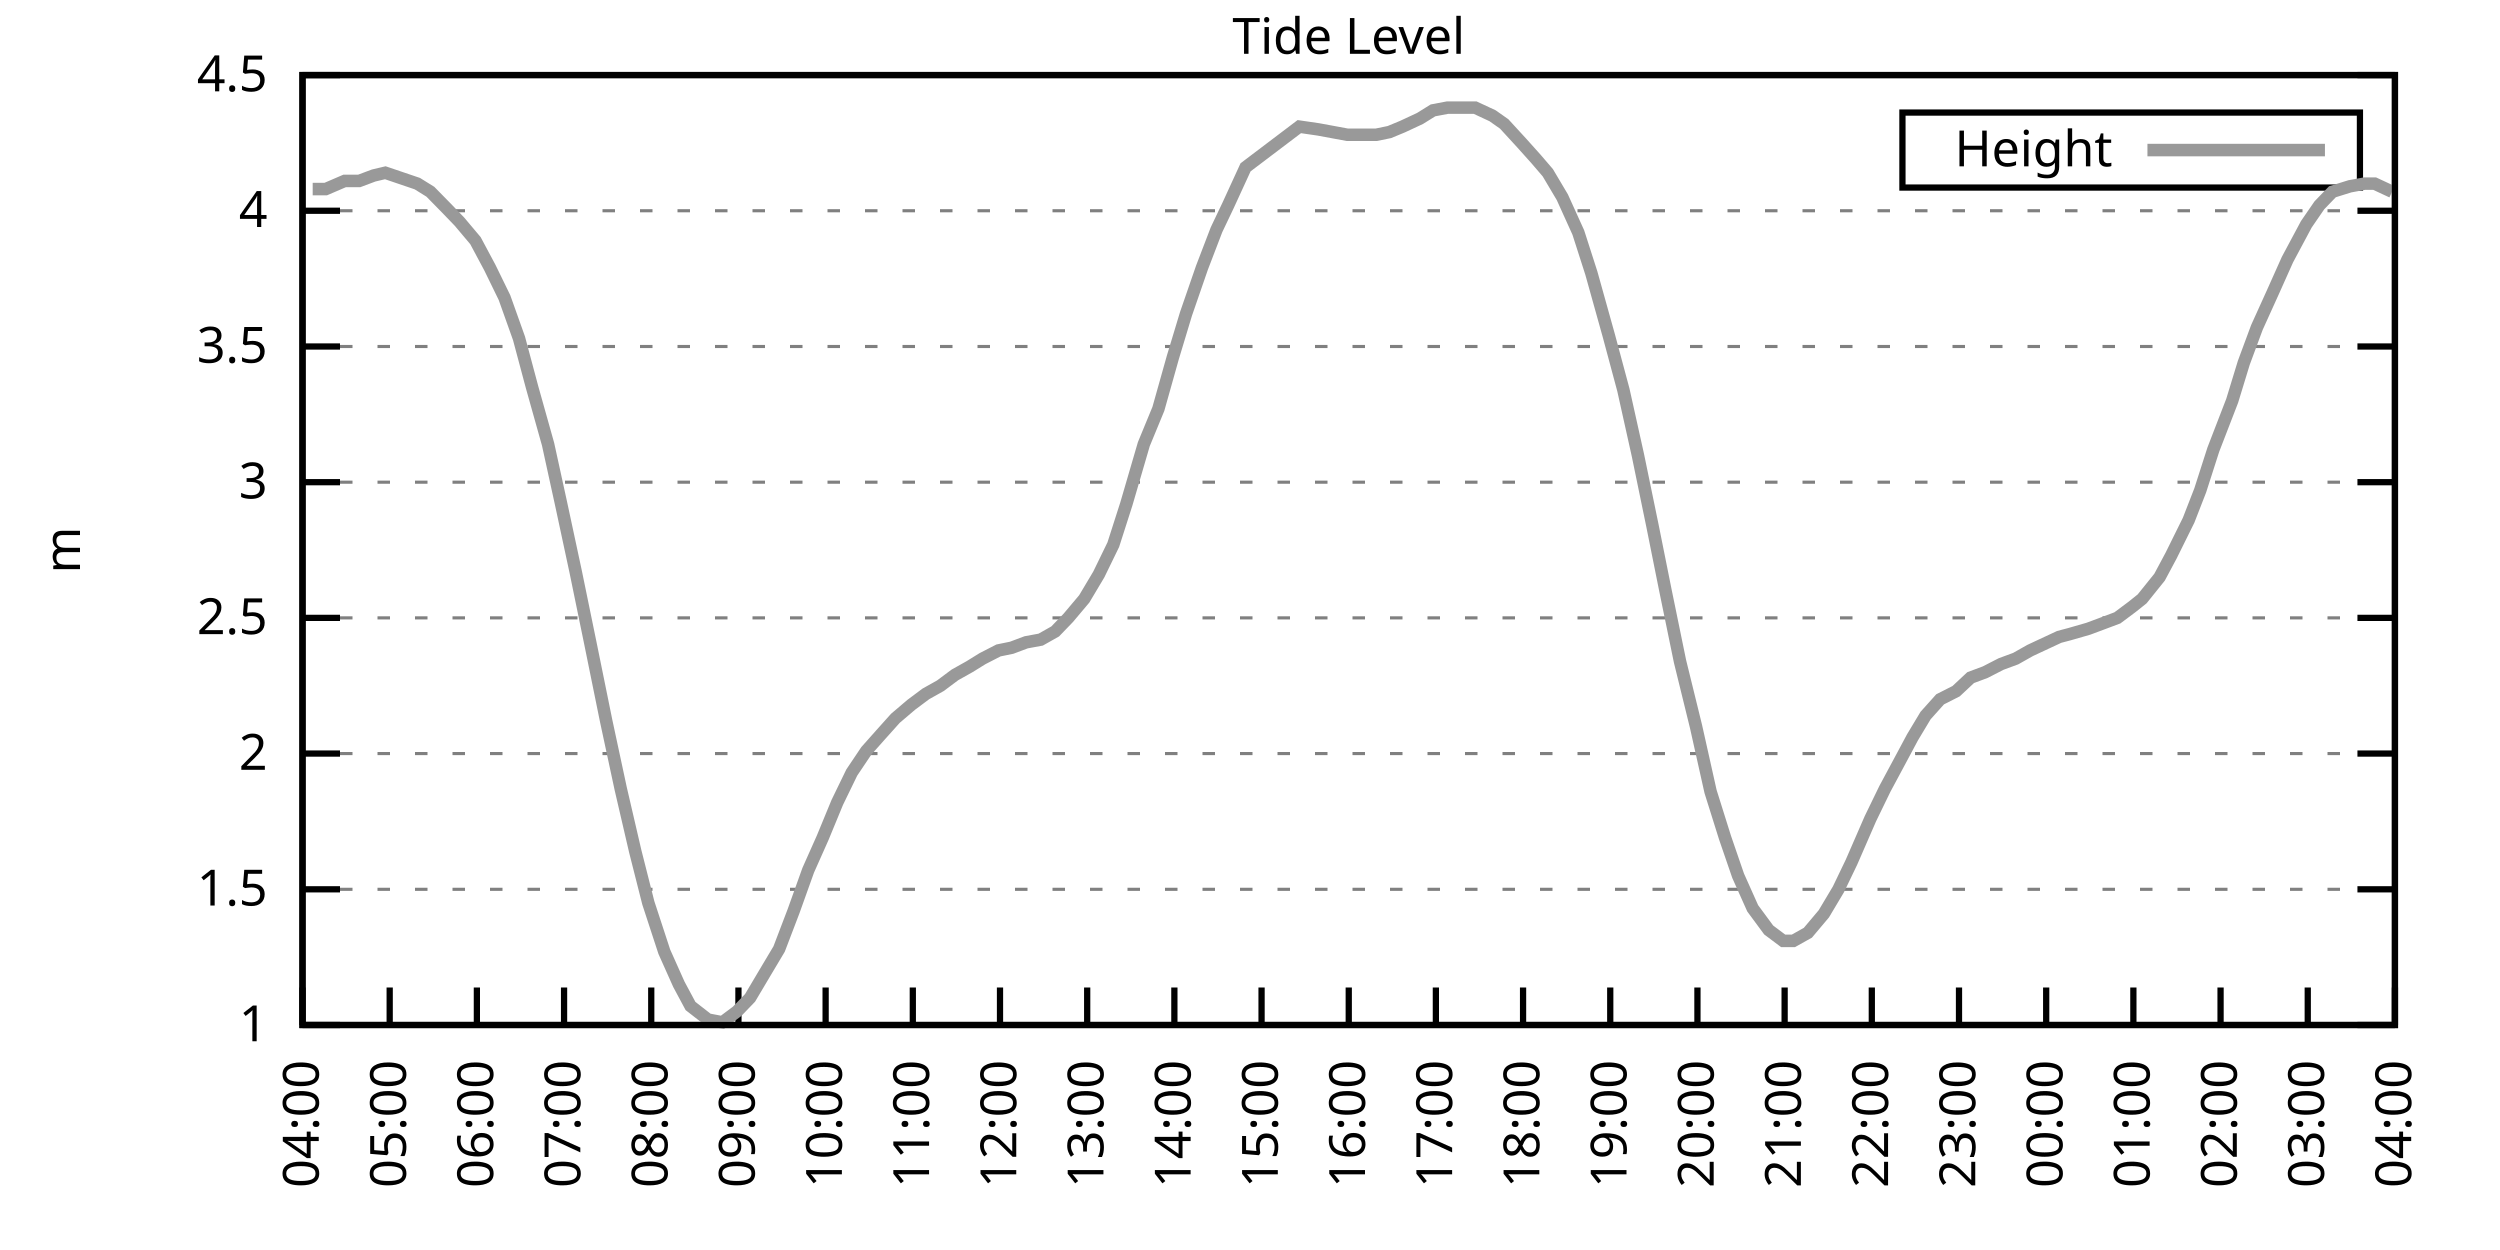
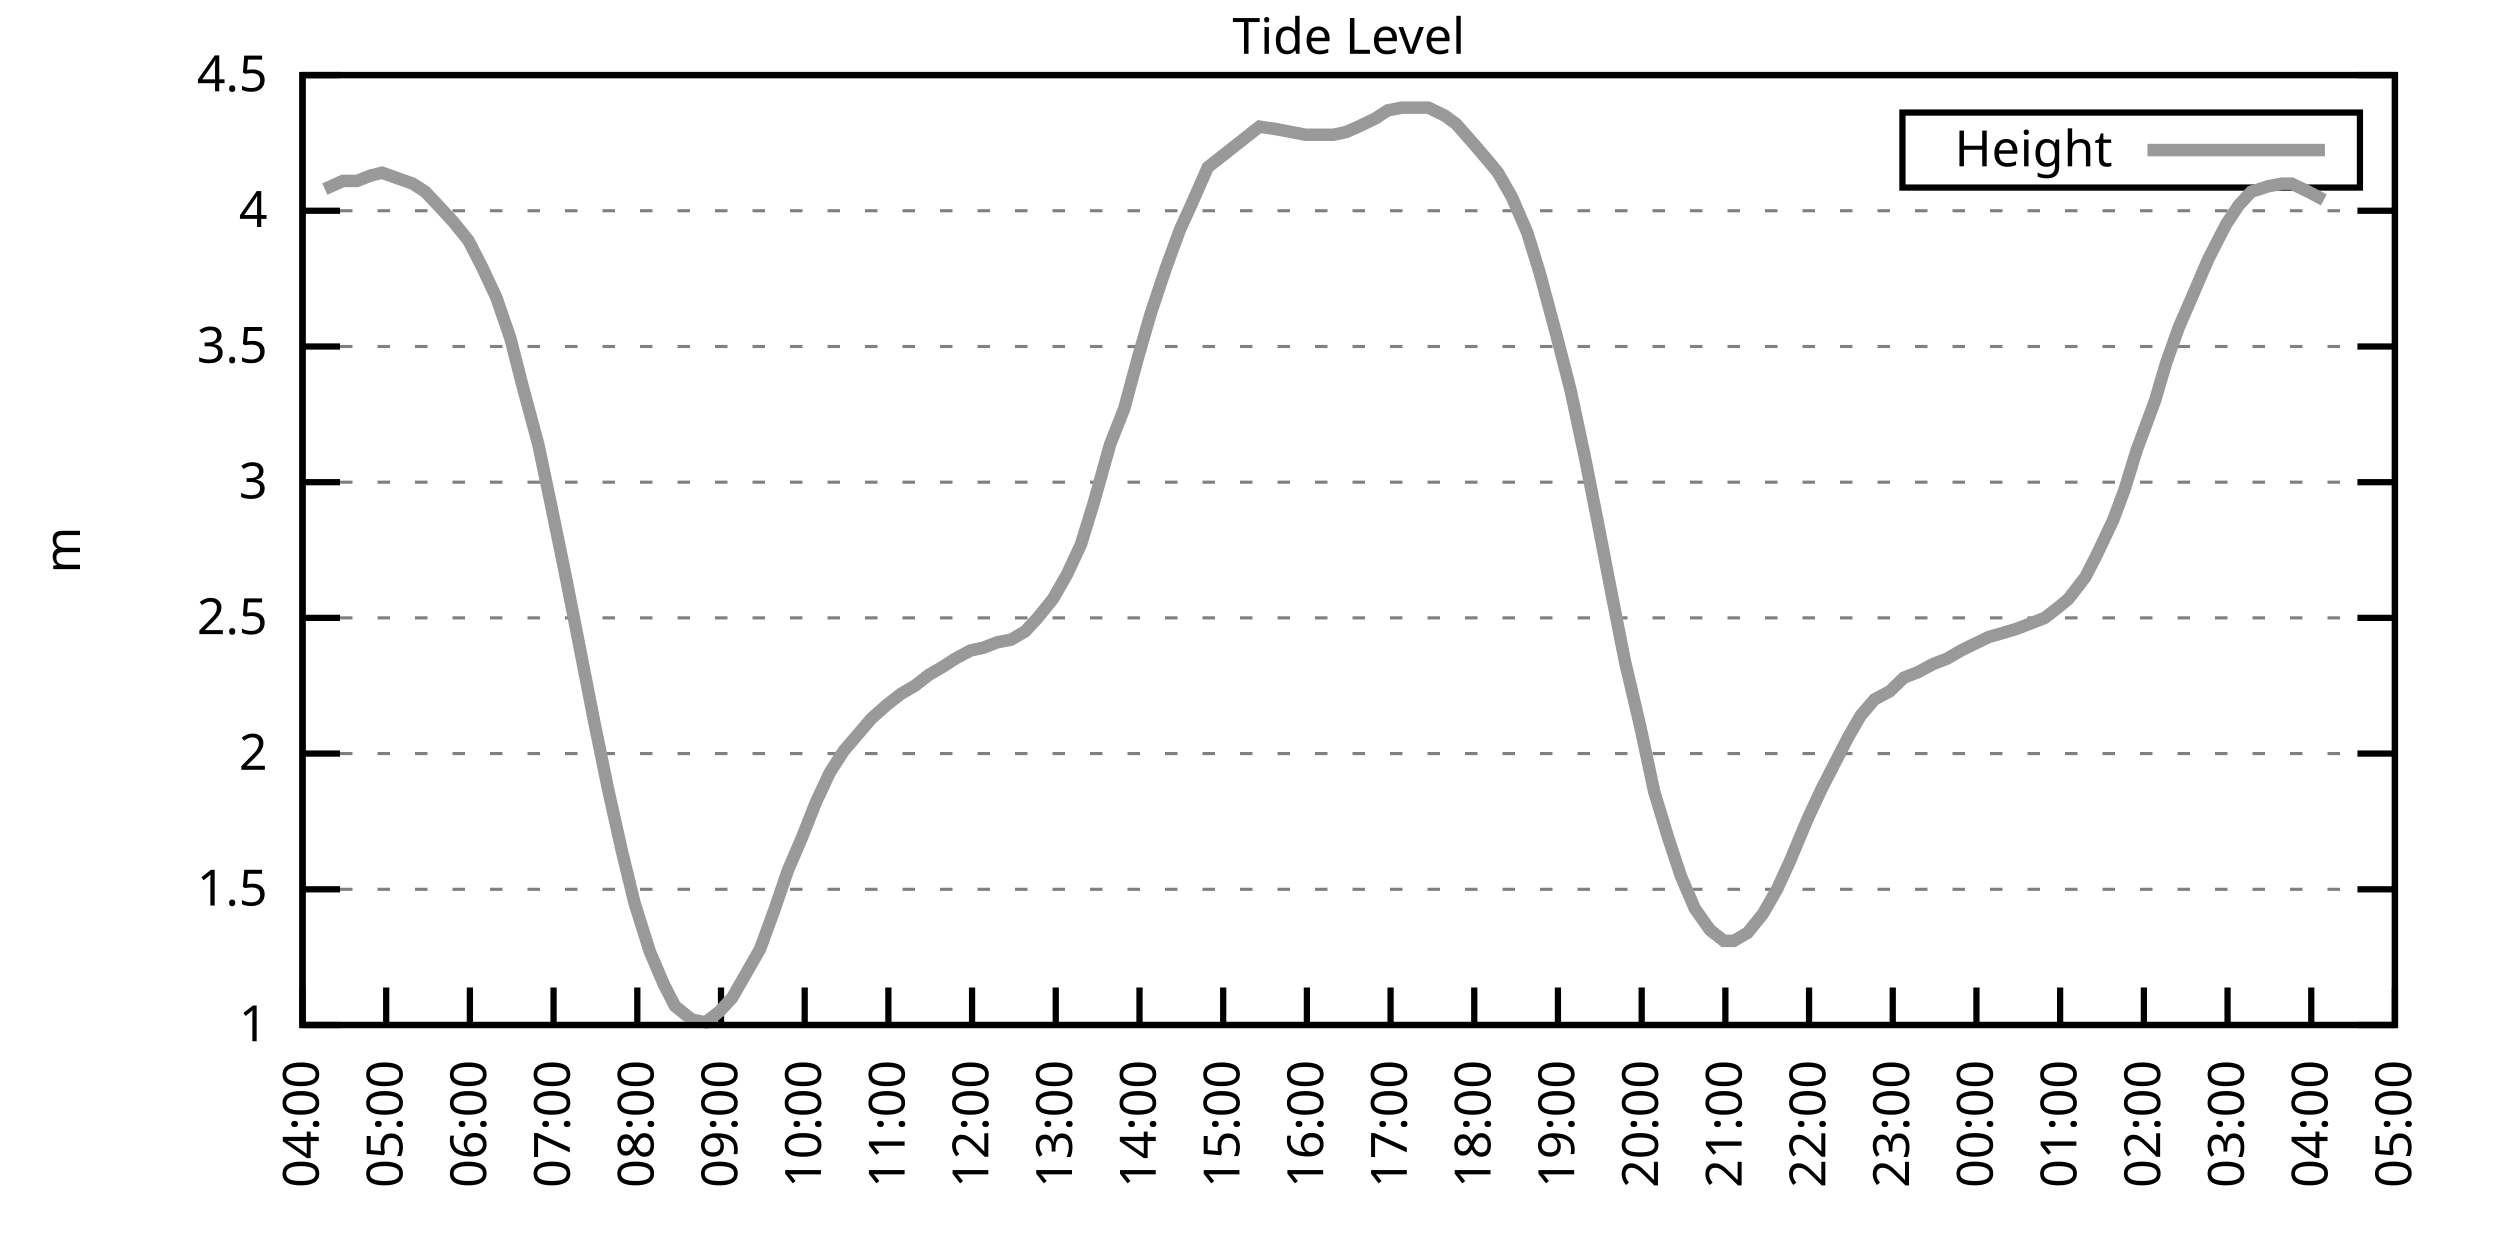
<svg xmlns="http://www.w3.org/2000/svg" xmlns:xlink="http://www.w3.org/1999/xlink" width="400" height="200" viewBox="0 0 400 200">
  <g id="gnuplot_canvas">
    <rect x="0" y="0" width="400" height="200" fill="none" />
    <defs>
      <circle id="gpDot" r="0.5" stroke-width="0.5" stroke="currentColor" />
      <path id="gpPt0" stroke-width="0.333" stroke="currentColor" d="M-1,0 h2 M0,-1 v2" />
      <path id="gpPt1" stroke-width="0.333" stroke="currentColor" d="M-1,-1 L1,1 M1,-1 L-1,1" />
      <path id="gpPt2" stroke-width="0.333" stroke="currentColor" d="M-1,0 L1,0 M0,-1 L0,1 M-1,-1 L1,1 M-1,1 L1,-1" />
      <rect id="gpPt3" stroke-width="0.333" stroke="currentColor" x="-1" y="-1" width="2" height="2" />
      <rect id="gpPt4" stroke-width="0.333" stroke="currentColor" fill="currentColor" x="-1" y="-1" width="2" height="2" />
      <circle id="gpPt5" stroke-width="0.333" stroke="currentColor" cx="0" cy="0" r="1" />
      <use xlink:href="#gpPt5" id="gpPt6" fill="currentColor" stroke="none" />
      <path id="gpPt7" stroke-width="0.333" stroke="currentColor" d="M0,-1.33 L-1.33,0.67 L1.33,0.67 z" />
      <use xlink:href="#gpPt7" id="gpPt8" fill="currentColor" stroke="none" />
      <use xlink:href="#gpPt7" id="gpPt9" stroke="currentColor" transform="rotate(180)" />
      <use xlink:href="#gpPt9" id="gpPt10" fill="currentColor" stroke="none" />
      <use xlink:href="#gpPt3" id="gpPt11" stroke="currentColor" transform="rotate(45)" />
      <use xlink:href="#gpPt11" id="gpPt12" fill="currentColor" stroke="none" />
      <path id="gpPt13" stroke-width="0.333" stroke="currentColor" d="M0,1.330 L1.265,0.411 L0.782,-1.067 L-0.782,-1.076 L-1.265,0.411 z" />
      <use xlink:href="#gpPt13" id="gpPt14" fill="currentColor" stroke="none" />
      <filter id="textbox" filterUnits="objectBoundingBox" x="0" y="0" height="1" width="1">
        <feFlood flood-color="white" flood-opacity="1" result="bgnd" />
        <feComposite in="SourceGraphic" in2="bgnd" operator="atop" />
      </filter>
      <filter id="greybox" filterUnits="objectBoundingBox" x="0" y="0" height="1" width="1">
        <feFlood flood-color="lightgrey" flood-opacity="1" result="grey" />
        <feComposite in="SourceGraphic" in2="grey" operator="atop" />
      </filter>
    </defs>
    <g fill="none" color="white" stroke="currentColor" stroke-width="1.00" stroke-linecap="butt" stroke-linejoin="miter">
</g>
    <g fill="none" color="black" stroke="currentColor" stroke-width="1.00" stroke-linecap="butt" stroke-linejoin="miter">
      <g stroke="none" shape-rendering="crispEdges">
        <polygon fill="rgb(255, 255, 255)" points="48.40,164.00 383.18,164.00 383.18,12.02 48.40,12.02 " />
      </g>
    </g>
    <g fill="none" color="black" stroke="currentColor" stroke-width="1.00" stroke-linecap="butt" stroke-linejoin="miter">
</g>
    <g fill="none" color="black" stroke="black" stroke-width="0.50" stroke-linecap="butt" stroke-linejoin="miter">
</g>
    <g fill="none" color="gray" stroke="currentColor" stroke-width="0.50" stroke-linecap="butt" stroke-linejoin="miter">
      <path stroke="gray" stroke-dasharray="2,4" class="gridline" d="M48.40,164.00 L383.19,164.00  " />
    </g>
    <g fill="none" color="gray" stroke="gray" stroke-width="1.00" stroke-linecap="butt" stroke-linejoin="miter">
</g>
    <g fill="none" color="black" stroke="currentColor" stroke-width="1.00" stroke-linecap="butt" stroke-linejoin="miter">
      <path stroke="black" d="M48.40,164.00 L54.40,164.00 M383.19,164.00 L377.19,164.00  " />
      <g transform="translate(42.80,166.60)" stroke="none" fill="black" font-family="Sans" font-size="8.00" text-anchor="end">
        <text>
          <tspan font-family="Sans"> 1</tspan>
        </text>
      </g>
    </g>
    <g fill="none" color="black" stroke="currentColor" stroke-width="1.00" stroke-linecap="butt" stroke-linejoin="miter">
</g>
    <g fill="none" color="black" stroke="black" stroke-width="0.50" stroke-linecap="butt" stroke-linejoin="miter">
</g>
    <g fill="none" color="gray" stroke="currentColor" stroke-width="0.50" stroke-linecap="butt" stroke-linejoin="miter">
      <path stroke="gray" stroke-dasharray="2,4" class="gridline" d="M48.40,142.29 L383.19,142.29  " />
    </g>
    <g fill="none" color="gray" stroke="gray" stroke-width="1.00" stroke-linecap="butt" stroke-linejoin="miter">
</g>
    <g fill="none" color="black" stroke="currentColor" stroke-width="1.00" stroke-linecap="butt" stroke-linejoin="miter">
      <path stroke="black" d="M48.40,142.29 L54.40,142.29 M383.19,142.29 L377.19,142.29  " />
      <g transform="translate(42.80,144.89)" stroke="none" fill="black" font-family="Sans" font-size="8.00" text-anchor="end">
        <text>
          <tspan font-family="Sans"> 1.5</tspan>
        </text>
      </g>
    </g>
    <g fill="none" color="black" stroke="currentColor" stroke-width="1.00" stroke-linecap="butt" stroke-linejoin="miter">
</g>
    <g fill="none" color="black" stroke="black" stroke-width="0.50" stroke-linecap="butt" stroke-linejoin="miter">
</g>
    <g fill="none" color="gray" stroke="currentColor" stroke-width="0.50" stroke-linecap="butt" stroke-linejoin="miter">
      <path stroke="gray" stroke-dasharray="2,4" class="gridline" d="M48.40,120.57 L383.19,120.57  " />
    </g>
    <g fill="none" color="gray" stroke="gray" stroke-width="1.00" stroke-linecap="butt" stroke-linejoin="miter">
</g>
    <g fill="none" color="black" stroke="currentColor" stroke-width="1.00" stroke-linecap="butt" stroke-linejoin="miter">
      <path stroke="black" d="M48.40,120.57 L54.40,120.57 M383.19,120.57 L377.19,120.57  " />
      <g transform="translate(42.80,123.17)" stroke="none" fill="black" font-family="Sans" font-size="8.00" text-anchor="end">
        <text>
          <tspan font-family="Sans"> 2</tspan>
        </text>
      </g>
    </g>
    <g fill="none" color="black" stroke="currentColor" stroke-width="1.00" stroke-linecap="butt" stroke-linejoin="miter">
</g>
    <g fill="none" color="black" stroke="black" stroke-width="0.50" stroke-linecap="butt" stroke-linejoin="miter">
</g>
    <g fill="none" color="gray" stroke="currentColor" stroke-width="0.50" stroke-linecap="butt" stroke-linejoin="miter">
      <path stroke="gray" stroke-dasharray="2,4" class="gridline" d="M48.40,98.86 L383.19,98.86  " />
    </g>
    <g fill="none" color="gray" stroke="gray" stroke-width="1.00" stroke-linecap="butt" stroke-linejoin="miter">
</g>
    <g fill="none" color="black" stroke="currentColor" stroke-width="1.00" stroke-linecap="butt" stroke-linejoin="miter">
      <path stroke="black" d="M48.40,98.86 L54.40,98.86 M383.19,98.86 L377.19,98.86  " />
      <g transform="translate(42.80,101.46)" stroke="none" fill="black" font-family="Sans" font-size="8.00" text-anchor="end">
        <text>
          <tspan font-family="Sans"> 2.5</tspan>
        </text>
      </g>
    </g>
    <g fill="none" color="black" stroke="currentColor" stroke-width="1.00" stroke-linecap="butt" stroke-linejoin="miter">
</g>
    <g fill="none" color="black" stroke="black" stroke-width="0.50" stroke-linecap="butt" stroke-linejoin="miter">
</g>
    <g fill="none" color="gray" stroke="currentColor" stroke-width="0.50" stroke-linecap="butt" stroke-linejoin="miter">
      <path stroke="gray" stroke-dasharray="2,4" class="gridline" d="M48.40,77.15 L383.19,77.15  " />
    </g>
    <g fill="none" color="gray" stroke="gray" stroke-width="1.00" stroke-linecap="butt" stroke-linejoin="miter">
</g>
    <g fill="none" color="black" stroke="currentColor" stroke-width="1.00" stroke-linecap="butt" stroke-linejoin="miter">
      <path stroke="black" d="M48.40,77.15 L54.40,77.15 M383.19,77.15 L377.19,77.15  " />
      <g transform="translate(42.80,79.75)" stroke="none" fill="black" font-family="Sans" font-size="8.00" text-anchor="end">
        <text>
          <tspan font-family="Sans"> 3</tspan>
        </text>
      </g>
    </g>
    <g fill="none" color="black" stroke="currentColor" stroke-width="1.00" stroke-linecap="butt" stroke-linejoin="miter">
</g>
    <g fill="none" color="black" stroke="black" stroke-width="0.50" stroke-linecap="butt" stroke-linejoin="miter">
</g>
    <g fill="none" color="gray" stroke="currentColor" stroke-width="0.50" stroke-linecap="butt" stroke-linejoin="miter">
      <path stroke="gray" stroke-dasharray="2,4" class="gridline" d="M48.40,55.44 L383.19,55.44  " />
    </g>
    <g fill="none" color="gray" stroke="gray" stroke-width="1.00" stroke-linecap="butt" stroke-linejoin="miter">
</g>
    <g fill="none" color="black" stroke="currentColor" stroke-width="1.00" stroke-linecap="butt" stroke-linejoin="miter">
      <path stroke="black" d="M48.40,55.44 L54.40,55.44 M383.19,55.44 L377.19,55.44  " />
      <g transform="translate(42.80,58.04)" stroke="none" fill="black" font-family="Sans" font-size="8.00" text-anchor="end">
        <text>
          <tspan font-family="Sans"> 3.5</tspan>
        </text>
      </g>
    </g>
    <g fill="none" color="black" stroke="currentColor" stroke-width="1.00" stroke-linecap="butt" stroke-linejoin="miter">
</g>
    <g fill="none" color="black" stroke="black" stroke-width="0.50" stroke-linecap="butt" stroke-linejoin="miter">
</g>
    <g fill="none" color="gray" stroke="currentColor" stroke-width="0.50" stroke-linecap="butt" stroke-linejoin="miter">
      <path stroke="gray" stroke-dasharray="2,4" class="gridline" d="M48.40,33.72 L383.19,33.72  " />
    </g>
    <g fill="none" color="gray" stroke="gray" stroke-width="1.00" stroke-linecap="butt" stroke-linejoin="miter">
</g>
    <g fill="none" color="black" stroke="currentColor" stroke-width="1.00" stroke-linecap="butt" stroke-linejoin="miter">
      <path stroke="black" d="M48.40,33.72 L54.40,33.72 M383.19,33.72 L377.19,33.72  " />
      <g transform="translate(42.80,36.32)" stroke="none" fill="black" font-family="Sans" font-size="8.00" text-anchor="end">
        <text>
          <tspan font-family="Sans"> 4</tspan>
        </text>
      </g>
    </g>
    <g fill="none" color="black" stroke="currentColor" stroke-width="1.00" stroke-linecap="butt" stroke-linejoin="miter">
</g>
    <g fill="none" color="black" stroke="black" stroke-width="0.50" stroke-linecap="butt" stroke-linejoin="miter">
</g>
    <g fill="none" color="gray" stroke="currentColor" stroke-width="0.50" stroke-linecap="butt" stroke-linejoin="miter">
      <path stroke="gray" stroke-dasharray="2,4" class="gridline" d="M48.40,12.01 L383.19,12.01  " />
    </g>
    <g fill="none" color="gray" stroke="gray" stroke-width="1.00" stroke-linecap="butt" stroke-linejoin="miter">
</g>
    <g fill="none" color="black" stroke="currentColor" stroke-width="1.00" stroke-linecap="butt" stroke-linejoin="miter">
      <path stroke="black" d="M48.40,12.01 L54.40,12.01 M383.19,12.01 L377.19,12.01  " />
      <g transform="translate(42.80,14.61)" stroke="none" fill="black" font-family="Sans" font-size="8.00" text-anchor="end">
        <text>
          <tspan font-family="Sans"> 4.5</tspan>
        </text>
      </g>
    </g>
    <g fill="none" color="black" stroke="currentColor" stroke-width="1.00" stroke-linecap="butt" stroke-linejoin="miter">
      <path stroke="black" d="M48.40,164.00 L48.40,158.00  " />
      <g transform="translate(51.00,169.60) rotate(270.00)" stroke="none" fill="black" font-family="Sans" font-size="8.00" text-anchor="end">
        <text>
          <tspan font-family="Sans">04:00</tspan>
        </text>
      </g>
    </g>
    <g fill="none" color="black" stroke="currentColor" stroke-width="1.00" stroke-linecap="butt" stroke-linejoin="miter">
-       <path stroke="black" d="M62.35,164.00 L62.35,158.00  " />
-       <g transform="translate(64.95,169.60) rotate(270.00)" stroke="none" fill="black" font-family="Sans" font-size="8.00" text-anchor="end">
+       <path stroke="black" d="M61.79,164.00 L61.79,158.00  " />
+       <g transform="translate(64.39,169.60) rotate(270.00)" stroke="none" fill="black" font-family="Sans" font-size="8.00" text-anchor="end">
        <text>
          <tspan font-family="Sans">05:00</tspan>
        </text>
      </g>
    </g>
    <g fill="none" color="black" stroke="currentColor" stroke-width="1.00" stroke-linecap="butt" stroke-linejoin="miter">
-       <path stroke="black" d="M76.30,164.00 L76.30,158.00  " />
-       <g transform="translate(78.90,169.60) rotate(270.00)" stroke="none" fill="black" font-family="Sans" font-size="8.00" text-anchor="end">
+       <path stroke="black" d="M75.18,164.00 L75.18,158.00  " />
+       <g transform="translate(77.78,169.60) rotate(270.00)" stroke="none" fill="black" font-family="Sans" font-size="8.00" text-anchor="end">
        <text>
          <tspan font-family="Sans">06:00</tspan>
        </text>
      </g>
    </g>
    <g fill="none" color="black" stroke="currentColor" stroke-width="1.00" stroke-linecap="butt" stroke-linejoin="miter">
-       <path stroke="black" d="M90.25,164.00 L90.25,158.00  " />
-       <g transform="translate(92.85,169.60) rotate(270.00)" stroke="none" fill="black" font-family="Sans" font-size="8.00" text-anchor="end">
+       <path stroke="black" d="M88.57,164.00 L88.57,158.00  " />
+       <g transform="translate(91.17,169.60) rotate(270.00)" stroke="none" fill="black" font-family="Sans" font-size="8.00" text-anchor="end">
        <text>
          <tspan font-family="Sans">07:00</tspan>
        </text>
      </g>
    </g>
    <g fill="none" color="black" stroke="currentColor" stroke-width="1.00" stroke-linecap="butt" stroke-linejoin="miter">
-       <path stroke="black" d="M104.20,164.00 L104.20,158.00  " />
-       <g transform="translate(106.80,169.60) rotate(270.00)" stroke="none" fill="black" font-family="Sans" font-size="8.00" text-anchor="end">
+       <path stroke="black" d="M101.97,164.00 L101.97,158.00  " />
+       <g transform="translate(104.57,169.60) rotate(270.00)" stroke="none" fill="black" font-family="Sans" font-size="8.00" text-anchor="end">
        <text>
          <tspan font-family="Sans">08:00</tspan>
        </text>
      </g>
    </g>
    <g fill="none" color="black" stroke="currentColor" stroke-width="1.00" stroke-linecap="butt" stroke-linejoin="miter">
-       <path stroke="black" d="M118.15,164.00 L118.15,158.00  " />
-       <g transform="translate(120.75,169.60) rotate(270.00)" stroke="none" fill="black" font-family="Sans" font-size="8.00" text-anchor="end">
+       <path stroke="black" d="M115.36,164.00 L115.36,158.00  " />
+       <g transform="translate(117.96,169.60) rotate(270.00)" stroke="none" fill="black" font-family="Sans" font-size="8.00" text-anchor="end">
        <text>
          <tspan font-family="Sans">09:00</tspan>
        </text>
      </g>
    </g>
    <g fill="none" color="black" stroke="currentColor" stroke-width="1.00" stroke-linecap="butt" stroke-linejoin="miter">
-       <path stroke="black" d="M132.10,164.00 L132.10,158.00  " />
-       <g transform="translate(134.70,169.60) rotate(270.00)" stroke="none" fill="black" font-family="Sans" font-size="8.00" text-anchor="end">
+       <path stroke="black" d="M128.75,164.00 L128.75,158.00  " />
+       <g transform="translate(131.35,169.60) rotate(270.00)" stroke="none" fill="black" font-family="Sans" font-size="8.00" text-anchor="end">
        <text>
          <tspan font-family="Sans">10:00</tspan>
        </text>
      </g>
    </g>
    <g fill="none" color="black" stroke="currentColor" stroke-width="1.00" stroke-linecap="butt" stroke-linejoin="miter">
-       <path stroke="black" d="M146.05,164.00 L146.05,158.00  " />
-       <g transform="translate(148.65,169.60) rotate(270.00)" stroke="none" fill="black" font-family="Sans" font-size="8.00" text-anchor="end">
+       <path stroke="black" d="M142.14,164.00 L142.14,158.00  " />
+       <g transform="translate(144.74,169.60) rotate(270.00)" stroke="none" fill="black" font-family="Sans" font-size="8.00" text-anchor="end">
        <text>
          <tspan font-family="Sans">11:00</tspan>
        </text>
      </g>
    </g>
    <g fill="none" color="black" stroke="currentColor" stroke-width="1.00" stroke-linecap="butt" stroke-linejoin="miter">
-       <path stroke="black" d="M160.00,164.00 L160.00,158.00  " />
-       <g transform="translate(162.60,169.60) rotate(270.00)" stroke="none" fill="black" font-family="Sans" font-size="8.00" text-anchor="end">
+       <path stroke="black" d="M155.53,164.00 L155.53,158.00  " />
+       <g transform="translate(158.13,169.60) rotate(270.00)" stroke="none" fill="black" font-family="Sans" font-size="8.00" text-anchor="end">
        <text>
          <tspan font-family="Sans">12:00</tspan>
        </text>
      </g>
    </g>
    <g fill="none" color="black" stroke="currentColor" stroke-width="1.00" stroke-linecap="butt" stroke-linejoin="miter">
-       <path stroke="black" d="M173.95,164.00 L173.95,158.00  " />
-       <g transform="translate(176.55,169.60) rotate(270.00)" stroke="none" fill="black" font-family="Sans" font-size="8.00" text-anchor="end">
+       <path stroke="black" d="M168.92,164.00 L168.92,158.00  " />
+       <g transform="translate(171.52,169.60) rotate(270.00)" stroke="none" fill="black" font-family="Sans" font-size="8.00" text-anchor="end">
        <text>
          <tspan font-family="Sans">13:00</tspan>
        </text>
      </g>
    </g>
    <g fill="none" color="black" stroke="currentColor" stroke-width="1.00" stroke-linecap="butt" stroke-linejoin="miter">
-       <path stroke="black" d="M187.90,164.00 L187.90,158.00  " />
-       <g transform="translate(190.50,169.60) rotate(270.00)" stroke="none" fill="black" font-family="Sans" font-size="8.00" text-anchor="end">
+       <path stroke="black" d="M182.32,164.00 L182.32,158.00  " />
+       <g transform="translate(184.92,169.60) rotate(270.00)" stroke="none" fill="black" font-family="Sans" font-size="8.00" text-anchor="end">
        <text>
          <tspan font-family="Sans">14:00</tspan>
        </text>
      </g>
    </g>
    <g fill="none" color="black" stroke="currentColor" stroke-width="1.00" stroke-linecap="butt" stroke-linejoin="miter">
-       <path stroke="black" d="M201.85,164.00 L201.85,158.00  " />
-       <g transform="translate(204.45,169.60) rotate(270.00)" stroke="none" fill="black" font-family="Sans" font-size="8.00" text-anchor="end">
+       <path stroke="black" d="M195.71,164.00 L195.71,158.00  " />
+       <g transform="translate(198.31,169.60) rotate(270.00)" stroke="none" fill="black" font-family="Sans" font-size="8.00" text-anchor="end">
        <text>
          <tspan font-family="Sans">15:00</tspan>
        </text>
      </g>
    </g>
    <g fill="none" color="black" stroke="currentColor" stroke-width="1.00" stroke-linecap="butt" stroke-linejoin="miter">
-       <path stroke="black" d="M215.80,164.00 L215.80,158.00  " />
-       <g transform="translate(218.40,169.60) rotate(270.00)" stroke="none" fill="black" font-family="Sans" font-size="8.00" text-anchor="end">
+       <path stroke="black" d="M209.10,164.00 L209.10,158.00  " />
+       <g transform="translate(211.70,169.60) rotate(270.00)" stroke="none" fill="black" font-family="Sans" font-size="8.00" text-anchor="end">
        <text>
          <tspan font-family="Sans">16:00</tspan>
        </text>
      </g>
    </g>
    <g fill="none" color="black" stroke="currentColor" stroke-width="1.00" stroke-linecap="butt" stroke-linejoin="miter">
-       <path stroke="black" d="M229.74,164.00 L229.74,158.00  " />
-       <g transform="translate(232.34,169.60) rotate(270.00)" stroke="none" fill="black" font-family="Sans" font-size="8.00" text-anchor="end">
+       <path stroke="black" d="M222.49,164.00 L222.49,158.00  " />
+       <g transform="translate(225.09,169.60) rotate(270.00)" stroke="none" fill="black" font-family="Sans" font-size="8.00" text-anchor="end">
        <text>
          <tspan font-family="Sans">17:00</tspan>
        </text>
      </g>
    </g>
    <g fill="none" color="black" stroke="currentColor" stroke-width="1.00" stroke-linecap="butt" stroke-linejoin="miter">
-       <path stroke="black" d="M243.69,164.00 L243.69,158.00  " />
-       <g transform="translate(246.29,169.60) rotate(270.00)" stroke="none" fill="black" font-family="Sans" font-size="8.00" text-anchor="end">
+       <path stroke="black" d="M235.88,164.00 L235.88,158.00  " />
+       <g transform="translate(238.48,169.60) rotate(270.00)" stroke="none" fill="black" font-family="Sans" font-size="8.00" text-anchor="end">
        <text>
          <tspan font-family="Sans">18:00</tspan>
        </text>
      </g>
    </g>
    <g fill="none" color="black" stroke="currentColor" stroke-width="1.00" stroke-linecap="butt" stroke-linejoin="miter">
-       <path stroke="black" d="M257.64,164.00 L257.64,158.00  " />
-       <g transform="translate(260.24,169.60) rotate(270.00)" stroke="none" fill="black" font-family="Sans" font-size="8.00" text-anchor="end">
+       <path stroke="black" d="M249.27,164.00 L249.27,158.00  " />
+       <g transform="translate(251.87,169.60) rotate(270.00)" stroke="none" fill="black" font-family="Sans" font-size="8.00" text-anchor="end">
        <text>
          <tspan font-family="Sans">19:00</tspan>
        </text>
      </g>
    </g>
    <g fill="none" color="black" stroke="currentColor" stroke-width="1.00" stroke-linecap="butt" stroke-linejoin="miter">
-       <path stroke="black" d="M271.59,164.00 L271.59,158.00  " />
-       <g transform="translate(274.19,169.60) rotate(270.00)" stroke="none" fill="black" font-family="Sans" font-size="8.00" text-anchor="end">
+       <path stroke="black" d="M262.67,164.00 L262.67,158.00  " />
+       <g transform="translate(265.27,169.60) rotate(270.00)" stroke="none" fill="black" font-family="Sans" font-size="8.00" text-anchor="end">
        <text>
          <tspan font-family="Sans">20:00</tspan>
        </text>
      </g>
    </g>
    <g fill="none" color="black" stroke="currentColor" stroke-width="1.00" stroke-linecap="butt" stroke-linejoin="miter">
-       <path stroke="black" d="M285.54,164.00 L285.54,158.00  " />
-       <g transform="translate(288.14,169.60) rotate(270.00)" stroke="none" fill="black" font-family="Sans" font-size="8.00" text-anchor="end">
+       <path stroke="black" d="M276.06,164.00 L276.06,158.00  " />
+       <g transform="translate(278.66,169.60) rotate(270.00)" stroke="none" fill="black" font-family="Sans" font-size="8.00" text-anchor="end">
        <text>
          <tspan font-family="Sans">21:00</tspan>
        </text>
      </g>
    </g>
    <g fill="none" color="black" stroke="currentColor" stroke-width="1.00" stroke-linecap="butt" stroke-linejoin="miter">
-       <path stroke="black" d="M299.49,164.00 L299.49,158.00  " />
-       <g transform="translate(302.09,169.60) rotate(270.00)" stroke="none" fill="black" font-family="Sans" font-size="8.00" text-anchor="end">
+       <path stroke="black" d="M289.45,164.00 L289.45,158.00  " />
+       <g transform="translate(292.05,169.60) rotate(270.00)" stroke="none" fill="black" font-family="Sans" font-size="8.00" text-anchor="end">
        <text>
          <tspan font-family="Sans">22:00</tspan>
        </text>
      </g>
    </g>
    <g fill="none" color="black" stroke="currentColor" stroke-width="1.00" stroke-linecap="butt" stroke-linejoin="miter">
-       <path stroke="black" d="M313.44,164.00 L313.44,158.00  " />
-       <g transform="translate(316.04,169.60) rotate(270.00)" stroke="none" fill="black" font-family="Sans" font-size="8.00" text-anchor="end">
+       <path stroke="black" d="M302.84,164.00 L302.84,158.00  " />
+       <g transform="translate(305.44,169.60) rotate(270.00)" stroke="none" fill="black" font-family="Sans" font-size="8.00" text-anchor="end">
        <text>
          <tspan font-family="Sans">23:00</tspan>
        </text>
      </g>
    </g>
    <g fill="none" color="black" stroke="currentColor" stroke-width="1.00" stroke-linecap="butt" stroke-linejoin="miter">
-       <path stroke="black" d="M327.39,164.00 L327.39,158.00  " />
-       <g transform="translate(329.99,169.60) rotate(270.00)" stroke="none" fill="black" font-family="Sans" font-size="8.00" text-anchor="end">
+       <path stroke="black" d="M316.23,164.00 L316.23,158.00  " />
+       <g transform="translate(318.83,169.60) rotate(270.00)" stroke="none" fill="black" font-family="Sans" font-size="8.00" text-anchor="end">
        <text>
          <tspan font-family="Sans">00:00</tspan>
        </text>
      </g>
    </g>
    <g fill="none" color="black" stroke="currentColor" stroke-width="1.00" stroke-linecap="butt" stroke-linejoin="miter">
-       <path stroke="black" d="M341.34,164.00 L341.34,158.00  " />
-       <g transform="translate(343.94,169.60) rotate(270.00)" stroke="none" fill="black" font-family="Sans" font-size="8.00" text-anchor="end">
+       <path stroke="black" d="M329.62,164.00 L329.62,158.00  " />
+       <g transform="translate(332.22,169.60) rotate(270.00)" stroke="none" fill="black" font-family="Sans" font-size="8.00" text-anchor="end">
        <text>
          <tspan font-family="Sans">01:00</tspan>
        </text>
      </g>
    </g>
    <g fill="none" color="black" stroke="currentColor" stroke-width="1.00" stroke-linecap="butt" stroke-linejoin="miter">
-       <path stroke="black" d="M355.29,164.00 L355.29,158.00  " />
-       <g transform="translate(357.89,169.60) rotate(270.00)" stroke="none" fill="black" font-family="Sans" font-size="8.00" text-anchor="end">
+       <path stroke="black" d="M343.02,164.00 L343.02,158.00  " />
+       <g transform="translate(345.62,169.60) rotate(270.00)" stroke="none" fill="black" font-family="Sans" font-size="8.00" text-anchor="end">
        <text>
          <tspan font-family="Sans">02:00</tspan>
        </text>
      </g>
    </g>
    <g fill="none" color="black" stroke="currentColor" stroke-width="1.00" stroke-linecap="butt" stroke-linejoin="miter">
-       <path stroke="black" d="M369.24,164.00 L369.24,158.00  " />
-       <g transform="translate(371.84,169.60) rotate(270.00)" stroke="none" fill="black" font-family="Sans" font-size="8.00" text-anchor="end">
+       <path stroke="black" d="M356.41,164.00 L356.41,158.00  " />
+       <g transform="translate(359.01,169.60) rotate(270.00)" stroke="none" fill="black" font-family="Sans" font-size="8.00" text-anchor="end">
        <text>
          <tspan font-family="Sans">03:00</tspan>
+         </text>
+       </g>
+     </g>
+     <g fill="none" color="black" stroke="currentColor" stroke-width="1.00" stroke-linecap="butt" stroke-linejoin="miter">
+       <path stroke="black" d="M369.80,164.00 L369.80,158.00  " />
+       <g transform="translate(372.40,169.60) rotate(270.00)" stroke="none" fill="black" font-family="Sans" font-size="8.00" text-anchor="end">
+         <text>
+           <tspan font-family="Sans">04:00</tspan>
        </text>
      </g>
    </g>
    <g fill="none" color="black" stroke="currentColor" stroke-width="1.00" stroke-linecap="butt" stroke-linejoin="miter">
      <path stroke="black" d="M383.19,164.00 L383.19,158.00  " />
      <g transform="translate(385.79,169.60) rotate(270.00)" stroke="none" fill="black" font-family="Sans" font-size="8.00" text-anchor="end">
        <text>
-           <tspan font-family="Sans">04:00</tspan>
+           <tspan font-family="Sans">05:00</tspan>
        </text>
      </g>
    </g>
    <g fill="none" color="black" stroke="currentColor" stroke-width="1.00" stroke-linecap="butt" stroke-linejoin="miter">
</g>
    <g fill="none" color="black" stroke="currentColor" stroke-width="1.00" stroke-linecap="butt" stroke-linejoin="miter">
      <path stroke="black" d="M48.40,12.01 L48.40,164.00 L383.19,164.00 L383.19,12.01 L48.40,12.01 Z  " />
    </g>
    <g fill="none" color="black" stroke="currentColor" stroke-width="1.00" stroke-linecap="butt" stroke-linejoin="miter">
</g>
    <g fill="none" color="black" stroke="currentColor" stroke-width="1.00" stroke-linecap="butt" stroke-linejoin="miter">
      <path stroke="black" d="M304.39,30.01 L304.39,18.01 L377.59,18.01 L377.59,30.01 L304.39,30.01 Z  " />
    </g>
    <g id="Tide_level_plot_1">
      <g fill="none" color="white" stroke="black" stroke-width="2.00" stroke-linecap="butt" stroke-linejoin="miter">
</g>
      <g fill="none" color="black" stroke="currentColor" stroke-width="2.00" stroke-linecap="butt" stroke-linejoin="miter">
        <g transform="translate(337.99,26.61)" stroke="none" fill="black" font-family="Sans" font-size="8.00" text-anchor="end">
          <text>
            <tspan font-family="Sans">Height</tspan>
          </text>
        </g>
      </g>
      <g fill="none" color="black" stroke="currentColor" stroke-width="2.00" stroke-linecap="butt" stroke-linejoin="miter">
-         <path stroke="rgb(153, 153, 153)" d="M343.59,24.01 L371.99,24.01 M50.03,30.25 L52.12,30.25 L55.14,28.95 L57.47,28.95 L59.79,28.08 L61.65,27.64   L64.21,28.51 L66.77,29.38 L68.86,30.68 L71.42,33.29 L73.51,35.46 L76.07,38.50 L78.39,42.84 L80.72,47.62   L83.04,54.13 L85.13,61.95 L87.69,71.07 L89.78,80.62 L92.11,91.48 L94.43,102.77 L96.99,115.36 L99.32,126.22   L101.64,136.21 L103.73,144.46 L106.29,152.28 L108.62,157.49 L110.48,160.96 L113.27,163.13 L115.59,163.57 L117.92,161.83   L120.01,159.66 L122.33,155.75 L124.66,151.84 L126.98,145.76 L129.31,139.25 L131.63,134.04 L133.96,128.39 L136.28,123.61   L138.61,120.14 L140.93,117.53 L143.26,114.93 L145.81,112.76 L148.14,111.02 L150.46,109.72 L152.79,107.98 L155.11,106.68   L157.21,105.38 L159.76,104.07 L161.86,103.64 L164.18,102.77 L166.51,102.34 L168.83,101.03 L170.92,98.86 L173.48,95.82   L175.81,91.91 L178.13,87.14 L180.22,80.62 L183.01,71.07 L185.34,65.42 L187.66,57.17 L189.76,50.22 L192.31,42.84   L194.64,36.76 L196.50,32.85 L199.29,26.77 L207.89,20.26 L210.91,20.70 L213.24,21.13 L215.56,21.56 L217.89,21.56   L220.21,21.56 L222.30,21.13 L224.40,20.26 L227.19,18.96 L229.28,17.66 L231.60,17.22 L233.93,17.22 L236.02,17.22   L238.81,18.52 L240.67,19.83 L243.46,22.87 L245.79,25.47 L247.65,27.64 L249.97,31.55 L252.53,37.20 L254.62,43.71   L257.41,53.70 L259.74,62.38 L262.06,72.81 L264.39,84.10 L266.48,94.52 L268.80,105.81 L271.36,116.23 L273.69,126.65   L276.01,134.04 L278.10,140.12 L280.43,145.33 L282.99,148.80 L285.31,150.54 L286.94,150.54 L289.26,149.24 L291.82,146.20   L294.15,142.29 L296.24,137.94 L299.26,131.00 L301.58,126.22 L303.91,121.88 L306.00,117.97 L308.09,114.49 L310.42,111.89   L312.98,110.59 L315.30,108.42 L317.63,107.55 L320.18,106.24 L322.51,105.38 L324.83,104.07 L326.69,103.20 L329.48,101.90   L331.11,101.47 L334.13,100.60 L336.46,99.73 L338.78,98.86 L341.11,97.12 L342.74,95.82 L345.53,92.35 L347.39,88.87   L350.18,83.23 L352.04,78.45 L354.13,71.94 L357.15,64.12 L359.01,58.04 L361.10,52.40 L363.66,46.75 L365.99,41.54   L369.01,35.89 L371.10,32.85 L373.19,30.68 L375.98,29.81 L378.31,29.38 L379.94,29.38 L382.73,30.68  " />
+         <path stroke="rgb(153, 153, 153)" d="M343.59,24.01 L371.99,24.01 M51.97,30.25 L54.87,28.95 L57.10,28.95 L59.34,28.08 L61.12,27.64 L63.58,28.51   L66.03,29.38 L68.04,30.68 L70.50,33.29 L72.50,35.46 L74.96,38.50 L77.19,42.84 L79.42,47.62 L81.66,54.13   L83.66,61.95 L86.12,71.07 L88.13,80.62 L90.36,91.48 L92.59,102.77 L95.05,115.36 L97.28,126.22 L99.51,136.21   L101.52,144.46 L103.98,152.28 L106.21,157.49 L107.99,160.96 L110.67,163.13 L112.90,163.57 L115.13,161.83 L117.14,159.66   L119.38,155.75 L121.61,151.84 L123.84,145.76 L126.07,139.25 L128.30,134.04 L130.54,128.39 L132.77,123.61 L135.00,120.14   L137.23,117.53 L139.46,114.93 L141.92,112.76 L144.15,111.02 L146.38,109.72 L148.61,107.98 L150.85,106.68 L152.85,105.38   L155.31,104.07 L157.32,103.64 L159.55,102.77 L161.78,102.34 L164.01,101.03 L166.02,98.86 L168.48,95.82 L170.71,91.91   L172.94,87.14 L174.95,80.62 L177.63,71.07 L179.86,65.42 L182.09,57.17 L184.10,50.22 L186.56,42.84 L188.79,36.76   L190.57,32.85 L193.25,26.77 L201.51,20.26 L204.41,20.70 L206.64,21.13 L208.88,21.56 L211.11,21.56 L213.34,21.56   L215.35,21.13 L217.36,20.26 L220.04,18.96 L222.04,17.66 L224.28,17.22 L226.51,17.22 L228.52,17.22 L231.20,18.52   L232.98,19.83 L235.66,22.87 L237.89,25.47 L239.68,27.64 L241.91,31.55 L244.36,37.20 L246.37,43.71 L249.05,53.70   L251.28,62.38 L253.51,72.81 L255.75,84.10 L257.76,94.52 L259.99,105.81 L262.44,116.23 L264.67,126.65 L266.91,134.04   L268.92,140.12 L271.15,145.33 L273.60,148.80 L275.83,150.54 L277.40,150.54 L279.63,149.24 L282.08,146.20 L284.32,142.29   L286.32,137.94 L289.23,131.00 L291.46,126.22 L293.69,121.88 L295.70,117.97 L297.71,114.49 L299.94,111.89 L302.39,110.59   L304.63,108.42 L306.86,107.55 L309.31,106.24 L311.54,105.38 L313.78,104.07 L315.56,103.20 L318.24,101.90 L319.80,101.47   L322.70,100.60 L324.94,99.73 L327.17,98.86 L329.40,97.12 L330.96,95.82 L333.64,92.35 L335.43,88.87 L338.10,83.23   L339.89,78.45 L341.90,71.94 L344.80,64.12 L346.59,58.04 L348.60,52.40 L351.05,46.75 L353.28,41.54 L356.18,35.89   L358.19,32.85 L360.20,30.68 L362.88,29.81 L365.11,29.38 L366.67,29.38 L369.35,30.68 L371.81,31.99  " />
      </g>
    </g>
    <g fill="none" color="black" stroke="currentColor" stroke-width="2.00" stroke-linecap="butt" stroke-linejoin="miter">
</g>
    <g fill="none" color="black" stroke="black" stroke-width="1.00" stroke-linecap="butt" stroke-linejoin="miter">
</g>
    <g fill="none" color="black" stroke="currentColor" stroke-width="1.00" stroke-linecap="butt" stroke-linejoin="miter">
      <path stroke="black" d="M48.40,12.01 L48.40,164.00 L383.19,164.00 L383.19,12.01 L48.40,12.01 Z  " />
      <g transform="translate(12.80,88.01) rotate(270.00)" stroke="none" fill="black" font-family="Sans" font-size="8.00" text-anchor="middle">
        <text>
          <tspan font-family="Sans">m</tspan>
        </text>
      </g>
    </g>
    <g fill="none" color="black" stroke="currentColor" stroke-width="1.00" stroke-linecap="butt" stroke-linejoin="miter">
</g>
    <g fill="none" color="black" stroke="currentColor" stroke-width="1.00" stroke-linecap="butt" stroke-linejoin="miter">
      <g transform="translate(215.79,8.61)" stroke="none" fill="black" font-family="Sans" font-size="8.00" text-anchor="middle">
        <text>
          <tspan font-family="Sans">Tide Level</tspan>
        </text>
      </g>
    </g>
    <g fill="none" color="black" stroke="currentColor" stroke-width="1.00" stroke-linecap="butt" stroke-linejoin="miter">
</g>
  </g>
</svg>
